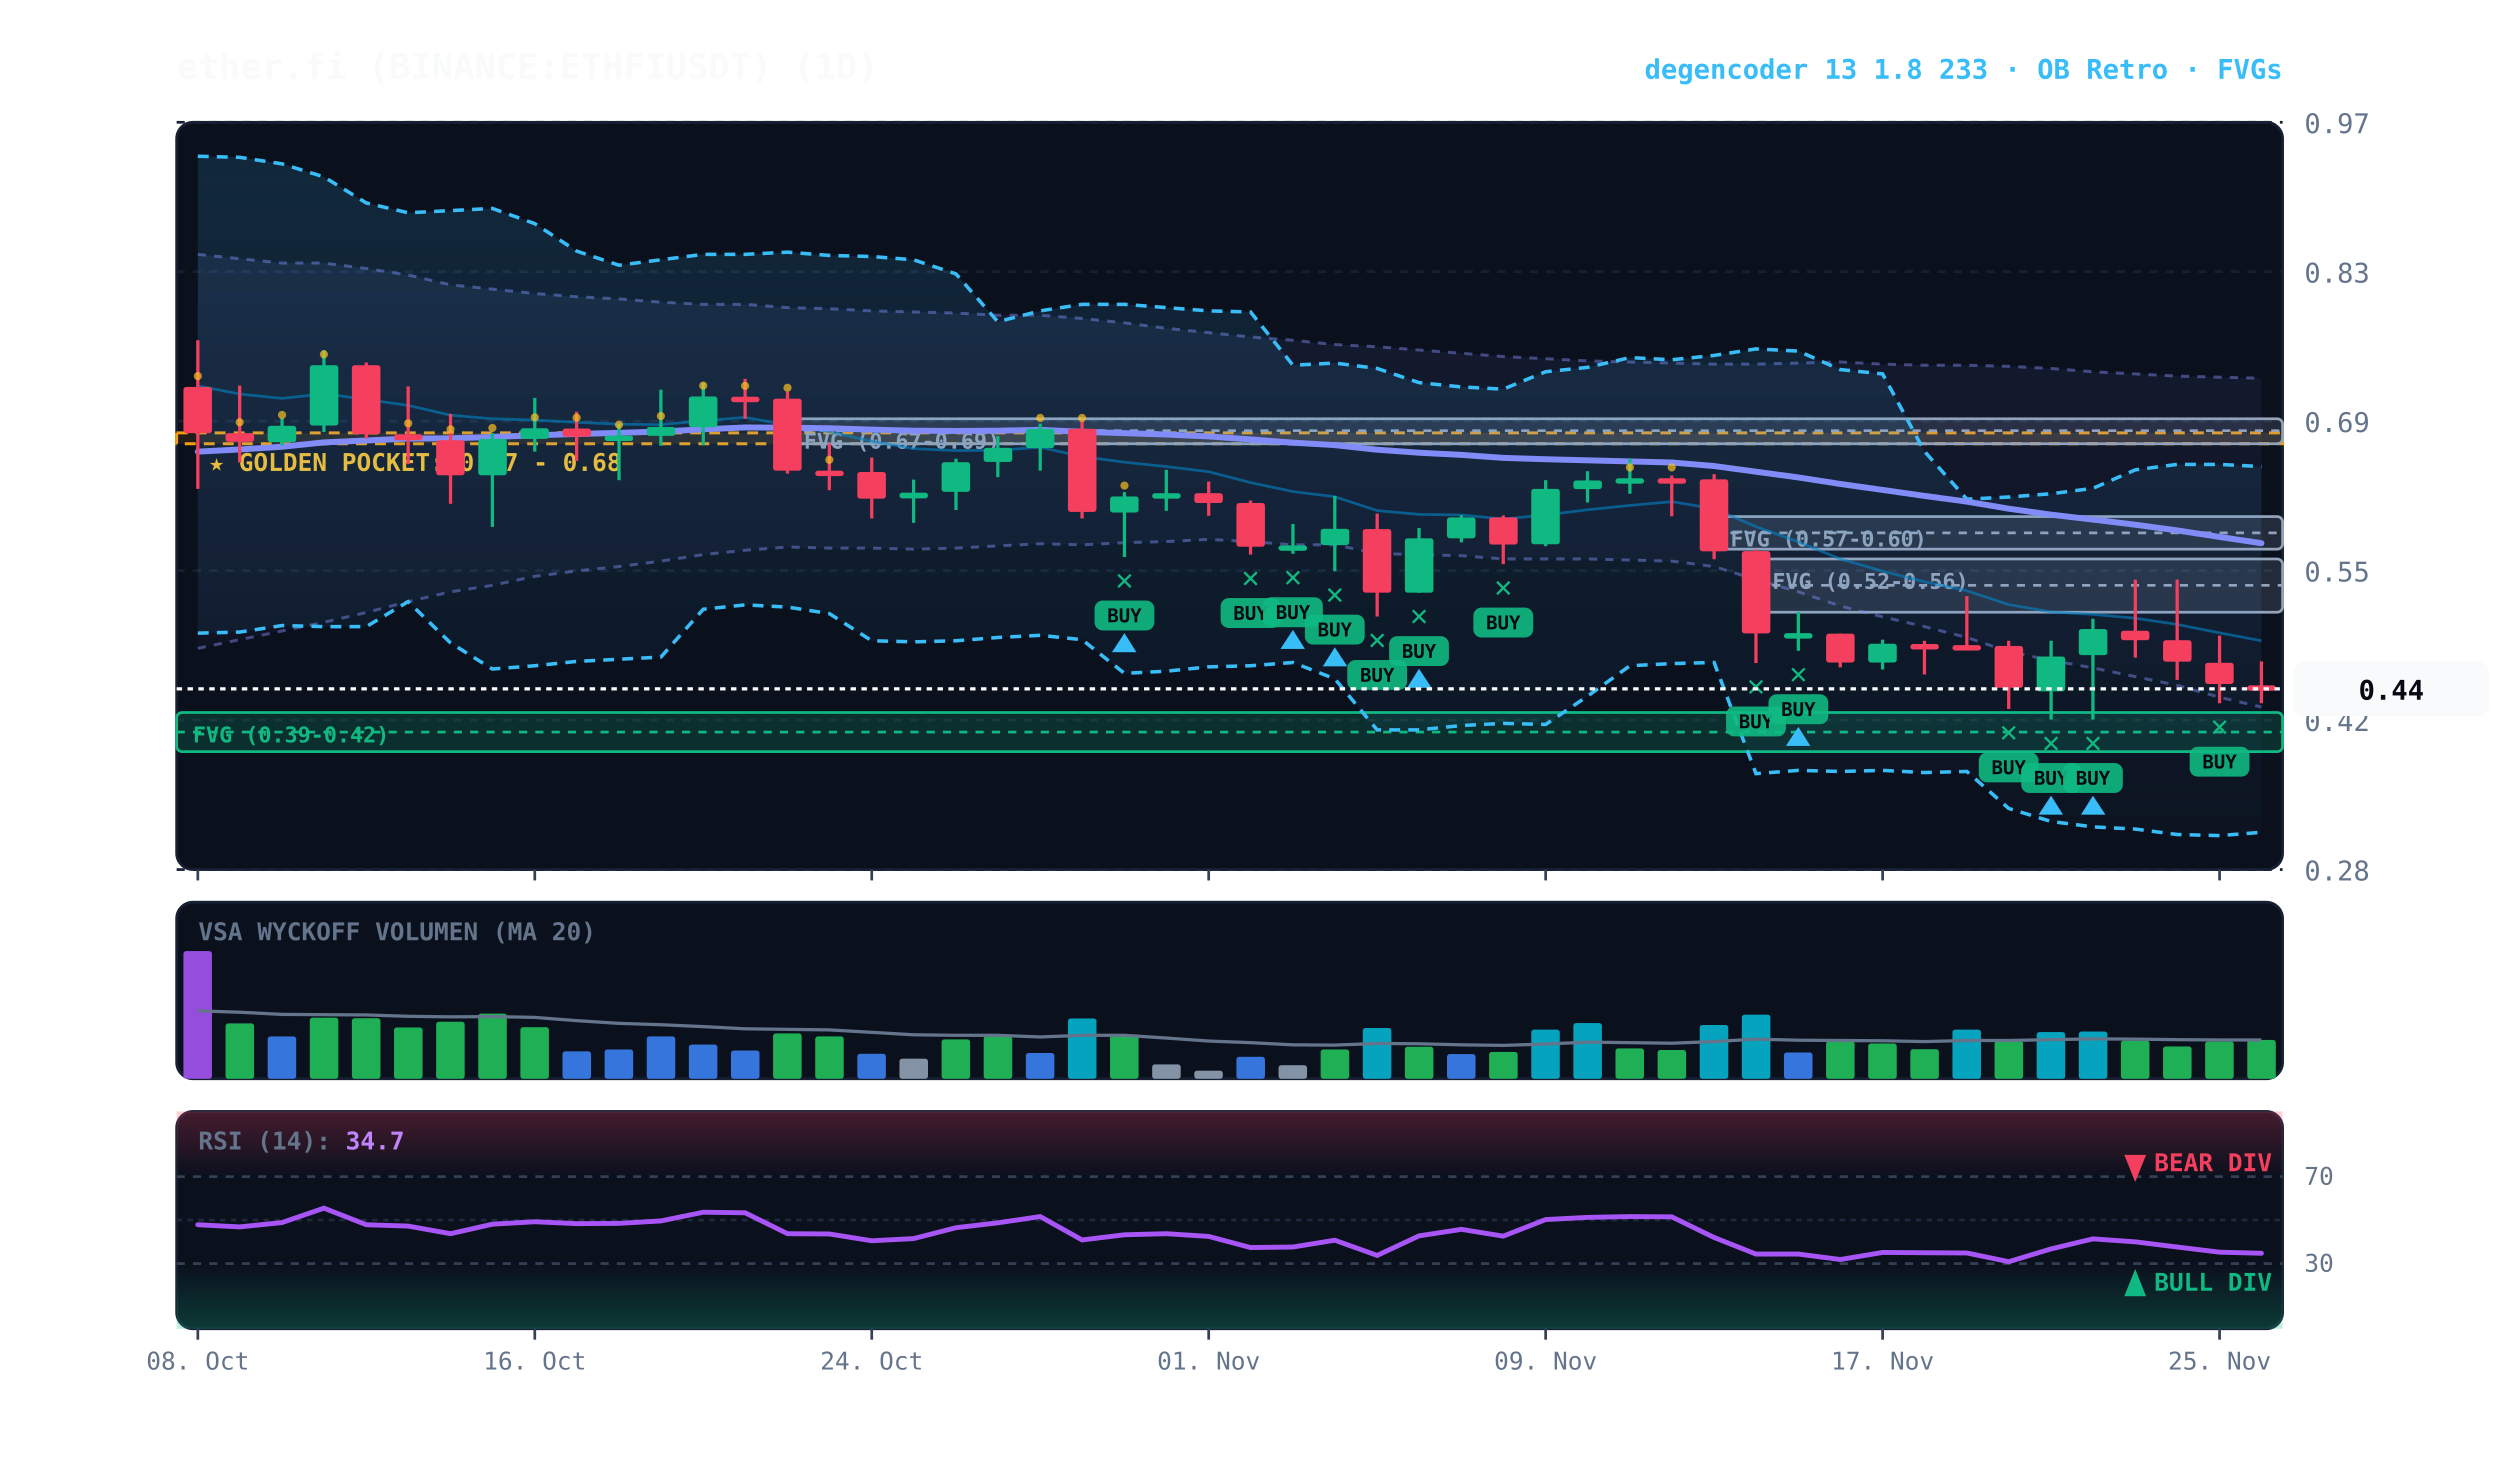
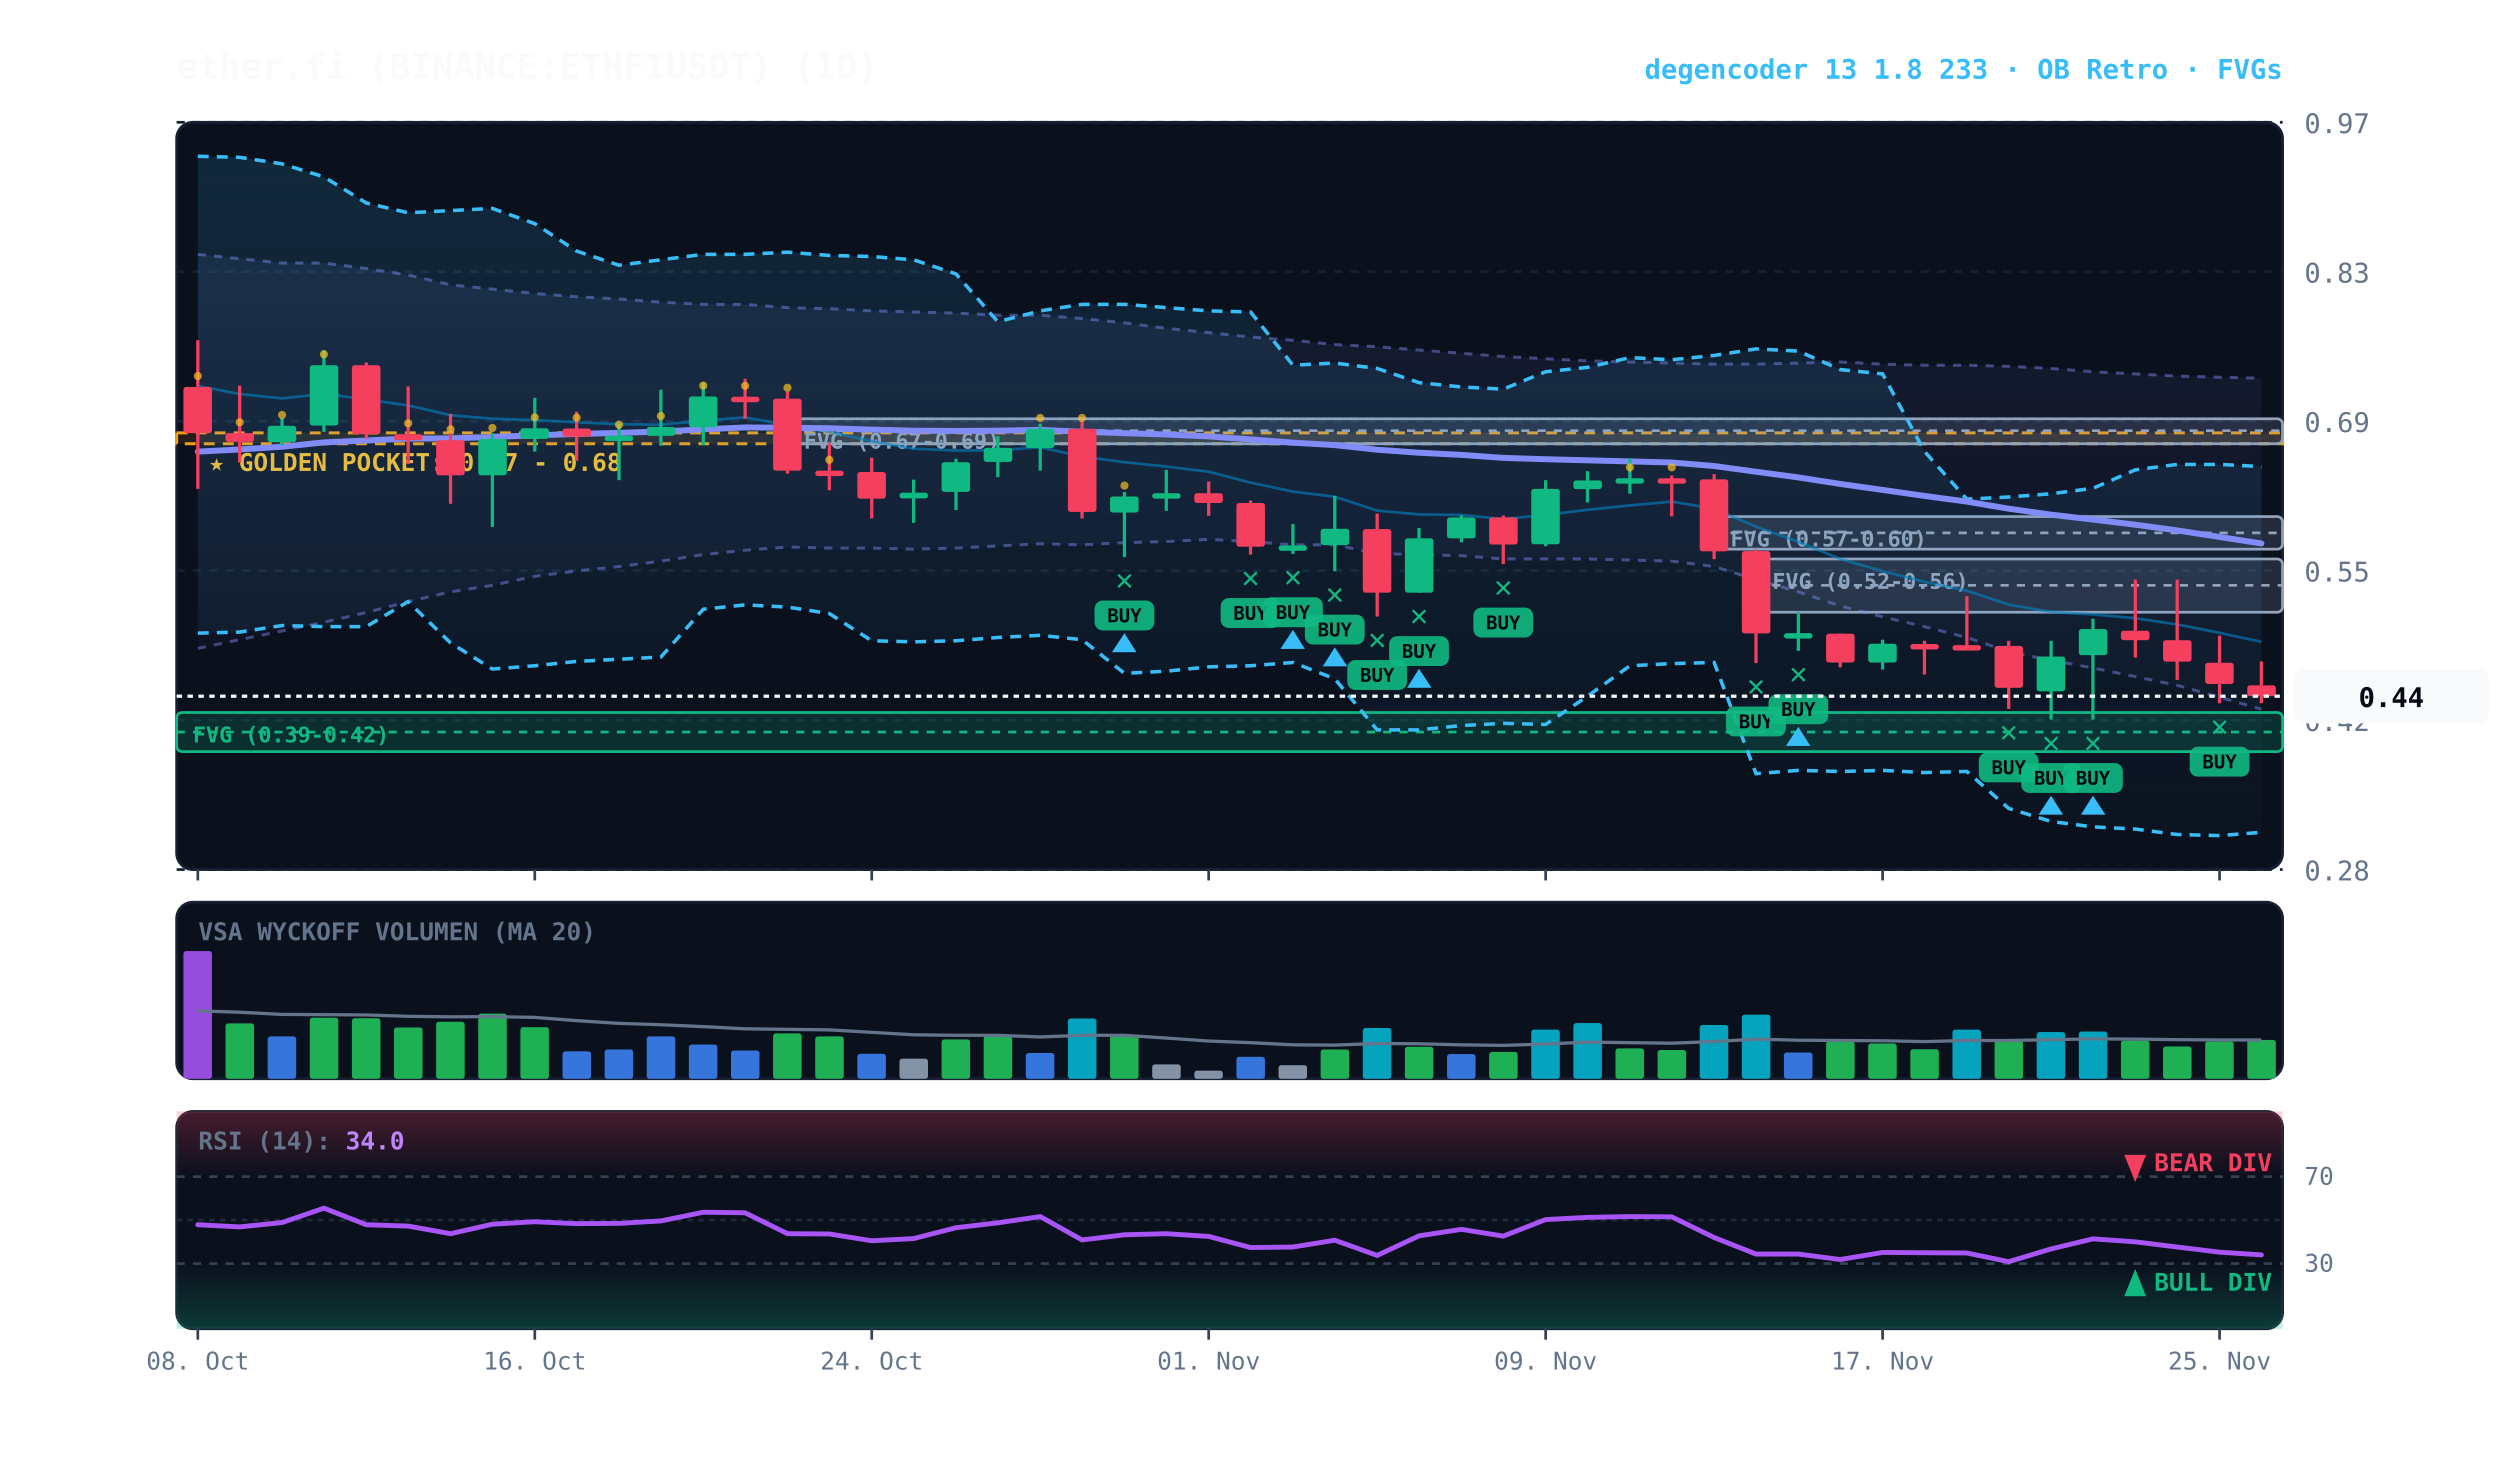
<svg xmlns="http://www.w3.org/2000/svg" viewBox="0 0 920 540" width="100%" height="100%" style="background:#070a13; font-family:'JetBrains Mono', monospace;">
  <defs>
    <linearGradient id="cloud-grad" x1="0%" y1="0%" x2="0%" y2="100%">
      <stop offset="0%" stop-color="#38bdf8" stop-opacity="0.14" />
      <stop offset="100%" stop-color="#38bdf8" stop-opacity="0.02" />
    </linearGradient>
    <linearGradient id="rfe-cloud" x1="0%" y1="0%" x2="0%" y2="100%">
      <stop offset="0%" stop-color="#818cf8" stop-opacity="0.09" />
      <stop offset="100%" stop-color="#818cf8" stop-opacity="0.02" />
    </linearGradient>
    <linearGradient id="rsi-overbought" x1="0%" y1="0%" x2="0%" y2="100%">
      <stop offset="0%" stop-color="#f43f5e" stop-opacity="0.25" />
      <stop offset="100%" stop-color="#f43f5e" stop-opacity="0.0" />
    </linearGradient>
    <linearGradient id="rsi-oversold" x1="0%" y1="0%" x2="0%" y2="100%">
      <stop offset="0%" stop-color="#10b981" stop-opacity="0.0" />
      <stop offset="100%" stop-color="#10b981" stop-opacity="0.25" />
    </linearGradient>
  </defs>
  <rect x="65" y="45" width="775" height="275" fill="#0b101d" rx="6" stroke="#172033" stroke-width="1" />
  <rect x="65" y="332" width="775" height="65" fill="#0b101d" rx="6" stroke="#172033" stroke-width="1" />
  <rect x="65" y="409" width="775" height="80" fill="#0b101d" rx="6" stroke="#172033" stroke-width="1" />
  <line x1="65" y1="320.0" x2="840" y2="320.0" stroke="#172033" stroke-dasharray="3,3" stroke-width="1" />
  <text x="848" y="324.0" fill="#64748b" font-size="10" text-anchor="start">0.28</text>
  <line x1="65" y1="265.0" x2="840" y2="265.0" stroke="#172033" stroke-dasharray="3,3" stroke-width="1" />
  <text x="848" y="269.0" fill="#64748b" font-size="10" text-anchor="start">0.42</text>
  <line x1="65" y1="210.0" x2="840" y2="210.0" stroke="#172033" stroke-dasharray="3,3" stroke-width="1" />
  <text x="848" y="214.0" fill="#64748b" font-size="10" text-anchor="start">0.55</text>
  <line x1="65" y1="155.0" x2="840" y2="155.0" stroke="#172033" stroke-dasharray="3,3" stroke-width="1" />
  <text x="848" y="159.0" fill="#64748b" font-size="10" text-anchor="start">0.69</text>
  <line x1="65" y1="100.0" x2="840" y2="100.0" stroke="#172033" stroke-dasharray="3,3" stroke-width="1" />
  <text x="848" y="104.0" fill="#64748b" font-size="10" text-anchor="start">0.83</text>
  <line x1="65" y1="45.0" x2="840" y2="45.0" stroke="#172033" stroke-dasharray="3,3" stroke-width="1" />
  <text x="848" y="49.0" fill="#64748b" font-size="10" text-anchor="start">0.97</text>
  <rect x="65" y="159.3" width="775" height="4.0" fill="rgba(245, 158, 11, 0.10)" stroke="#f59e0b" stroke-dasharray="4,3" stroke-width="1.1" />
  <text x="77" y="173.3" fill="#fbbf24" font-size="9" font-weight="bold">★ GOLDEN POCKET: 0.67 - 0.68</text>
  <rect x="646.2" y="205.7" width="193.8" height="19.6" fill="rgba(148, 163, 184, 0.18)" stroke="#94a3b8" stroke-width="1" rx="2" />
  <line x1="646.2" y1="215.4" x2="840" y2="215.4" stroke="#94a3b8" stroke-dasharray="3,3" stroke-width="1" />
  <text x="652.2" y="216.7" fill="#94a3b8" font-size="8" font-weight="bold">FVG (0.52-0.56)</text>
  <rect x="630.8" y="190.1" width="209.2" height="12.0" fill="rgba(148, 163, 184, 0.18)" stroke="#94a3b8" stroke-width="1" rx="2" />
  <line x1="630.8" y1="196.1" x2="840" y2="196.1" stroke="#94a3b8" stroke-dasharray="3,3" stroke-width="1" />
  <text x="636.8" y="201.1" fill="#94a3b8" font-size="8" font-weight="bold">FVG (0.57-0.60)</text>
  <rect x="289.8" y="154.1" width="550.2" height="9.2" fill="rgba(148, 163, 184, 0.18)" stroke="#94a3b8" stroke-width="1" rx="2" />
  <line x1="289.8" y1="158.5" x2="840" y2="158.5" stroke="#94a3b8" stroke-dasharray="3,3" stroke-width="1" />
  <text x="295.8" y="165.1" fill="#94a3b8" font-size="8" font-weight="bold">FVG (0.67-0.69)</text>
  <rect x="65.0" y="262.2" width="775.0" height="14.4" fill="rgba(16, 185, 129, 0.18)" stroke="#10b981" stroke-width="1" rx="2" />
  <line x1="65.0" y1="269.4" x2="840" y2="269.4" stroke="#10b981" stroke-dasharray="3,3" stroke-width="1" />
  <text x="71.0" y="273.2" fill="#10b981" font-size="8" font-weight="bold">FVG (0.39-0.42)</text>
-   <polygon points="72.8,93.6 88.2,95.2 103.8,96.8 119.2,96.8 134.8,98.8 150.2,101.2 165.8,104.8 181.2,106.4 196.8,108.0 212.2,109.2 227.8,110.0 243.2,111.2 258.8,112.0 274.2,112.0 289.8,113.2 305.2,113.6 320.8,114.4 336.2,114.8 351.8,115.2 367.2,116.0 382.8,116.0 398.2,117.2 413.8,118.8 429.2,120.8 444.8,122.4 460.2,124.0 475.8,125.2 491.2,126.8 506.8,127.6 522.2,128.8 537.8,130.0 553.2,131.2 568.8,132.0 584.2,132.8 599.8,133.2 615.2,133.6 630.8,134.0 646.2,134.0 661.8,133.6 677.2,133.2 692.8,134.0 708.2,134.4 723.8,134.4 739.2,134.8 754.8,135.6 770.2,136.8 785.8,137.6 801.2,138.4 816.8,138.8 832.2,139.2 832.2,260.2 816.8,256.6 801.2,252.2 785.8,249.0 770.2,245.8 754.8,243.0 739.2,239.8 723.8,234.6 708.2,230.6 692.8,227.0 677.2,223.0 661.8,217.8 646.2,213.3 630.8,208.5 615.2,206.5 599.8,206.1 584.2,205.7 568.8,205.7 553.2,205.7 537.8,204.5 522.2,204.1 506.8,203.7 491.2,200.5 475.8,200.5 460.2,199.3 444.8,198.5 429.2,199.3 413.8,199.7 398.2,200.5 382.8,200.1 367.2,200.9 351.8,201.7 336.2,202.1 320.8,201.7 305.2,201.7 289.8,201.3 274.2,202.5 258.8,204.1 243.2,206.5 227.8,208.5 212.2,210.1 196.8,212.1 181.2,215.4 165.8,217.8 150.2,221.4 134.8,225.4 119.2,229.0 103.8,232.2 88.2,235.4 72.8,238.6" fill="url(#rfe-cloud)" />
+   <polygon points="72.8,93.6 88.2,95.2 103.8,96.8 119.2,96.8 134.8,98.8 150.2,101.2 165.8,104.8 181.2,106.4 196.8,108.0 212.2,109.2 227.8,110.0 243.2,111.2 258.8,112.0 274.2,112.0 289.8,113.2 305.2,113.6 320.8,114.4 336.2,114.8 351.8,115.2 367.2,116.0 382.8,116.0 398.2,117.2 413.8,118.8 429.2,120.8 444.8,122.4 460.2,124.0 475.8,125.2 491.2,126.8 506.8,127.6 522.2,128.8 537.8,130.0 553.2,131.2 568.8,132.0 584.2,132.8 599.8,133.2 615.2,133.6 630.8,134.0 646.2,134.0 661.8,133.6 677.2,133.2 692.8,134.0 708.2,134.4 723.8,134.4 739.2,134.8 754.8,135.6 770.2,136.8 785.8,137.6 801.2,138.4 816.8,138.8 832.2,139.2 832.2,261.0 816.8,256.6 801.2,252.2 785.8,249.0 770.2,245.8 754.8,243.0 739.2,239.8 723.8,234.6 708.2,230.6 692.8,227.0 677.2,223.0 661.8,217.8 646.2,213.3 630.8,208.5 615.2,206.5 599.8,206.1 584.2,205.7 568.8,205.7 553.2,205.7 537.8,204.5 522.2,204.1 506.8,203.7 491.2,200.5 475.8,200.5 460.2,199.3 444.8,198.5 429.2,199.3 413.8,199.7 398.2,200.5 382.8,200.1 367.2,200.9 351.8,201.7 336.2,202.1 320.8,201.7 305.2,201.7 289.8,201.3 274.2,202.5 258.8,204.1 243.2,206.5 227.8,208.5 212.2,210.1 196.8,212.1 181.2,215.4 165.8,217.8 150.2,221.4 134.8,225.4 119.2,229.0 103.8,232.2 88.2,235.4 72.8,238.6" fill="url(#rfe-cloud)" />
  <polyline points="72.8,93.6 88.2,95.2 103.8,96.8 119.2,96.8 134.8,98.8 150.2,101.2 165.8,104.8 181.2,106.4 196.8,108.0 212.2,109.2 227.8,110.0 243.2,111.2 258.8,112.0 274.2,112.0 289.8,113.2 305.2,113.6 320.8,114.4 336.2,114.8 351.8,115.2 367.2,116.0 382.8,116.0 398.2,117.2 413.8,118.8 429.2,120.8 444.8,122.4 460.2,124.0 475.8,125.2 491.2,126.8 506.8,127.6 522.2,128.8 537.8,130.0 553.2,131.2 568.8,132.0 584.2,132.8 599.8,133.2 615.2,133.6 630.8,134.0 646.2,134.0 661.8,133.6 677.2,133.2 692.8,134.0 708.2,134.4 723.8,134.4 739.2,134.8 754.8,135.6 770.2,136.8 785.8,137.6 801.2,138.4 816.8,138.8 832.2,139.2" fill="none" stroke="#818cf8" stroke-width="1.1" stroke-opacity="0.45" stroke-dasharray="3,3" />
-   <polyline points="72.8,238.6 88.2,235.4 103.8,232.2 119.2,229.0 134.8,225.4 150.2,221.4 165.8,217.8 181.2,215.4 196.8,212.1 212.2,210.1 227.8,208.5 243.2,206.5 258.8,204.1 274.2,202.5 289.8,201.3 305.2,201.7 320.8,201.7 336.2,202.1 351.8,201.7 367.2,200.9 382.8,200.1 398.2,200.5 413.8,199.7 429.2,199.3 444.8,198.5 460.2,199.3 475.8,200.5 491.2,200.5 506.8,203.7 522.2,204.1 537.8,204.5 553.2,205.7 568.8,205.7 584.2,205.7 599.8,206.1 615.2,206.5 630.8,208.5 646.2,213.3 661.8,217.8 677.2,223.0 692.8,227.0 708.2,230.6 723.8,234.6 739.2,239.8 754.8,243.0 770.2,245.8 785.8,249.0 801.2,252.2 816.8,256.6 832.2,260.2" fill="none" stroke="#818cf8" stroke-width="1.1" stroke-opacity="0.45" stroke-dasharray="3,3" />
+   <polyline points="72.8,238.6 88.2,235.4 103.8,232.2 119.2,229.0 134.8,225.4 150.2,221.4 165.8,217.8 181.2,215.4 196.8,212.1 212.2,210.1 227.8,208.5 243.2,206.5 258.8,204.1 274.2,202.5 289.8,201.3 305.2,201.7 320.8,201.7 336.2,202.1 351.8,201.7 367.2,200.9 382.8,200.1 398.2,200.5 413.8,199.7 429.2,199.3 444.8,198.5 460.2,199.3 475.8,200.5 491.2,200.5 506.8,203.7 522.2,204.1 537.8,204.5 553.2,205.7 568.8,205.7 584.2,205.7 599.8,206.1 615.2,206.5 630.8,208.5 646.2,213.3 661.8,217.8 677.2,223.0 692.8,227.0 708.2,230.6 723.8,234.6 739.2,239.8 754.8,243.0 770.2,245.8 785.8,249.0 801.2,252.2 816.8,256.6 832.2,261.0" fill="none" stroke="#818cf8" stroke-width="1.1" stroke-opacity="0.45" stroke-dasharray="3,3" />
  <polygon points="72.8,57.5 88.2,57.9 103.8,60.3 119.2,65.1 134.8,74.7 150.2,78.3 165.8,77.5 181.2,76.7 196.8,82.3 212.2,92.4 227.8,97.6 243.2,95.6 258.8,93.6 274.2,93.6 289.8,92.8 305.2,94.0 320.8,94.4 336.2,95.6 351.8,100.8 367.2,118.4 382.8,114.4 398.2,112.0 413.8,112.0 429.2,113.2 444.8,114.4 460.2,114.8 475.8,134.4 491.2,133.6 506.8,135.6 522.2,140.8 537.8,142.4 553.2,143.2 568.8,136.8 584.2,135.2 599.8,131.6 615.2,132.4 630.8,130.8 646.2,128.4 661.8,129.2 677.2,136.0 692.8,137.6 708.2,166.1 723.8,183.7 739.2,182.9 754.8,181.7 770.2,179.7 785.8,172.9 801.2,170.9 816.8,170.9 832.2,171.7 832.2,306.3 816.8,307.5 801.2,307.1 785.8,305.1 770.2,304.3 754.8,302.3 739.2,297.5 723.8,283.9 708.2,284.3 692.8,283.5 677.2,283.9 661.8,283.5 646.2,284.7 630.8,243.8 615.2,244.2 599.8,245.0 584.2,256.2 568.8,266.6 553.2,266.2 537.8,267.0 522.2,268.6 506.8,268.6 491.2,249.8 475.8,243.8 460.2,245.0 444.8,245.4 429.2,247.0 413.8,247.8 398.2,235.4 382.8,233.8 367.2,234.6 351.8,235.8 336.2,236.2 320.8,235.8 305.2,225.8 289.8,223.4 274.2,222.6 258.8,224.2 243.2,241.8 227.8,242.6 212.2,243.4 196.8,245.0 181.2,246.2 165.8,236.6 150.2,221.4 134.8,230.6 119.2,230.6 103.8,230.2 88.2,232.6 72.8,233.0" fill="url(#cloud-grad)" />
  <polyline points="72.8,57.5 88.2,57.9 103.8,60.3 119.2,65.1 134.8,74.7 150.2,78.3 165.8,77.5 181.2,76.7 196.8,82.3 212.2,92.4 227.8,97.6 243.2,95.6 258.8,93.6 274.2,93.6 289.8,92.8 305.2,94.0 320.8,94.4 336.2,95.6 351.8,100.8 367.2,118.4 382.8,114.4 398.2,112.0 413.8,112.0 429.2,113.2 444.8,114.4 460.2,114.8 475.8,134.4 491.2,133.6 506.8,135.6 522.2,140.8 537.8,142.4 553.2,143.2 568.8,136.8 584.2,135.2 599.8,131.6 615.2,132.4 630.8,130.8 646.2,128.4 661.8,129.2 677.2,136.0 692.8,137.6 708.2,166.1 723.8,183.7 739.2,182.9 754.8,181.7 770.2,179.7 785.8,172.9 801.2,170.9 816.8,170.9 832.2,171.7" fill="none" stroke="#38bdf8" stroke-width="1.3" stroke-dasharray="4,3" />
  <polyline points="72.8,233.0 88.2,232.6 103.8,230.2 119.2,230.6 134.8,230.6 150.2,221.4 165.8,236.6 181.2,246.2 196.8,245.0 212.2,243.4 227.8,242.6 243.2,241.8 258.8,224.2 274.2,222.6 289.8,223.4 305.2,225.8 320.8,235.8 336.2,236.2 351.8,235.8 367.2,234.6 382.8,233.8 398.2,235.4 413.8,247.8 429.2,247.0 444.8,245.4 460.2,245.0 475.8,243.8 491.2,249.8 506.8,268.6 522.2,268.6 537.8,267.0 553.2,266.2 568.8,266.6 584.2,256.2 599.8,245.0 615.2,244.2 630.8,243.8 646.2,284.7 661.8,283.5 677.2,283.9 692.8,283.5 708.2,284.3 723.8,283.9 739.2,297.5 754.8,302.3 770.2,304.3 785.8,305.1 801.2,307.1 816.8,307.5 832.2,306.3" fill="none" stroke="#38bdf8" stroke-width="1.3" stroke-dasharray="4,3" />
-   <polyline points="72.8,142.0 88.2,145.0 103.8,146.6 119.2,144.9 134.8,147.0 150.2,149.2 165.8,152.8 181.2,154.1 196.8,154.6 212.2,155.4 227.8,156.1 243.2,156.3 258.8,154.8 274.2,153.6 289.8,156.4 305.2,158.9 320.8,162.4 336.2,165.1 351.8,165.8 367.2,165.7 382.8,164.6 398.2,168.0 413.8,170.1 429.2,171.7 444.8,173.6 460.2,177.6 475.8,180.9 491.2,182.8 506.8,187.9 522.2,189.3 537.8,189.5 553.2,191.0 568.8,189.5 584.2,187.6 599.8,186.0 615.2,184.6 630.8,187.2 646.2,193.8 661.8,199.4 677.2,205.7 692.8,210.2 708.2,214.1 723.8,217.4 739.2,222.5 754.8,225.2 770.2,226.1 785.8,227.5 801.2,229.8 816.8,232.9 832.2,235.8" fill="none" stroke="#0284c7" stroke-width="1.0" stroke-opacity="0.6" />
-   <polyline points="72.8,166.2 88.2,165.4 103.8,164.4 119.2,162.8 134.8,162.1 150.2,161.4 165.8,161.3 181.2,160.8 196.8,160.2 212.2,159.7 227.8,159.3 243.2,158.8 258.8,158.0 274.2,157.3 289.8,157.4 305.2,157.6 320.8,158.1 336.2,158.5 351.8,158.6 367.2,158.5 382.8,158.2 398.2,158.9 413.8,159.4 429.2,159.9 444.8,160.6 460.2,161.7 475.8,162.9 491.2,163.8 506.8,165.5 522.2,166.6 537.8,167.4 553.2,168.5 568.8,169.0 584.2,169.4 599.8,169.8 615.2,170.2 630.8,171.5 646.2,173.6 661.8,175.7 677.2,178.1 692.8,180.3 708.2,182.5 723.8,184.6 739.2,187.2 754.8,189.4 770.2,191.2 785.8,193.1 801.2,195.2 816.8,197.6 832.2,199.9" fill="none" stroke="#818cf8" stroke-width="2.2" stroke-linecap="round" />
+   <polyline points="72.8,142.0 88.2,145.0 103.8,146.6 119.2,144.9 134.8,147.0 150.2,149.2 165.8,152.8 181.2,154.1 196.8,154.6 212.2,155.4 227.8,156.1 243.2,156.3 258.8,154.8 274.2,153.6 289.8,156.4 305.2,158.9 320.8,162.4 336.2,165.1 351.8,165.8 367.2,165.7 382.8,164.6 398.2,168.0 413.8,170.1 429.2,171.7 444.8,173.6 460.2,177.6 475.8,180.9 491.2,182.8 506.8,187.9 522.2,189.3 537.8,189.5 553.2,191.0 568.8,189.5 584.2,187.6 599.8,186.0 615.2,184.6 630.8,187.2 646.2,193.8 661.8,199.4 677.2,205.7 692.8,210.2 708.2,214.1 723.8,217.4 739.2,222.5 754.8,225.2 770.2,226.1 785.8,227.5 801.2,229.8 816.8,232.9 832.2,236.2" fill="none" stroke="#0284c7" stroke-width="1.0" stroke-opacity="0.6" />
+   <polyline points="72.8,166.2 88.2,165.4 103.8,164.4 119.2,162.8 134.8,162.1 150.2,161.4 165.8,161.3 181.2,160.8 196.8,160.2 212.2,159.7 227.8,159.3 243.2,158.8 258.8,158.0 274.2,157.3 289.8,157.4 305.2,157.6 320.8,158.1 336.2,158.5 351.8,158.6 367.2,158.5 382.8,158.2 398.2,158.9 413.8,159.4 429.2,159.9 444.8,160.6 460.2,161.7 475.8,162.9 491.2,163.8 506.8,165.5 522.2,166.6 537.8,167.4 553.2,168.5 568.8,169.0 584.2,169.4 599.8,169.8 615.2,170.2 630.8,171.5 646.2,173.6 661.8,175.7 677.2,178.1 692.8,180.3 708.2,182.5 723.8,184.6 739.2,187.2 754.8,189.4 770.2,191.2 785.8,193.1 801.2,195.2 816.8,197.6 832.2,200.0" fill="none" stroke="#818cf8" stroke-width="2.2" stroke-linecap="round" />
  <line x1="72.8" y1="125.2" x2="72.8" y2="179.9" stroke="#f43f5e" stroke-width="1.2" />
  <rect x="67.5" y="142.4" width="10.5" height="17.0" fill="#f43f5e" rx="1" />
  <circle cx="72.8" cy="138.4" r="1.5" fill="#fbbf24" opacity="0.7" />
  <line x1="88.2" y1="141.9" x2="88.2" y2="170.2" stroke="#f43f5e" stroke-width="1.2" />
  <rect x="83.0" y="159.4" width="10.5" height="3.2" fill="#f43f5e" rx="1" />
  <circle cx="88.2" cy="155.4" r="1.5" fill="#fbbf24" opacity="0.7" />
  <line x1="103.8" y1="153.8" x2="103.8" y2="163.9" stroke="#10b981" stroke-width="1.2" />
  <rect x="98.5" y="156.7" width="10.5" height="6.0" fill="#10b981" rx="1" />
  <circle cx="103.8" cy="152.7" r="1.5" fill="#fbbf24" opacity="0.7" />
  <line x1="119.2" y1="128.9" x2="119.2" y2="159.0" stroke="#10b981" stroke-width="1.2" />
  <rect x="114.0" y="134.4" width="10.5" height="22.2" fill="#10b981" rx="1" />
  <circle cx="119.2" cy="130.4" r="1.5" fill="#fbbf24" opacity="0.7" />
  <line x1="134.8" y1="133.4" x2="134.8" y2="161.4" stroke="#f43f5e" stroke-width="1.2" />
  <rect x="129.5" y="134.4" width="10.5" height="25.4" fill="#f43f5e" rx="1" />
  <line x1="150.2" y1="142.2" x2="150.2" y2="170.8" stroke="#f43f5e" stroke-width="1.2" />
  <rect x="145.0" y="159.8" width="10.5" height="2.2" fill="#f43f5e" rx="1" />
  <circle cx="150.2" cy="155.8" r="1.5" fill="#fbbf24" opacity="0.7" />
  <line x1="165.8" y1="152.3" x2="165.8" y2="185.4" stroke="#f43f5e" stroke-width="1.2" />
  <rect x="160.5" y="162.0" width="10.5" height="12.9" fill="#f43f5e" rx="1" />
  <circle cx="165.8" cy="158.0" r="1.5" fill="#fbbf24" opacity="0.7" />
  <line x1="181.2" y1="159.3" x2="181.2" y2="193.9" stroke="#10b981" stroke-width="1.2" />
  <rect x="176.0" y="161.5" width="10.5" height="13.4" fill="#10b981" rx="1" />
  <circle cx="181.2" cy="157.5" r="1.5" fill="#fbbf24" opacity="0.7" />
  <line x1="196.8" y1="146.4" x2="196.8" y2="166.2" stroke="#10b981" stroke-width="1.2" />
  <rect x="191.5" y="157.6" width="10.5" height="3.9" fill="#10b981" rx="1" />
  <circle cx="196.8" cy="153.6" r="1.5" fill="#fbbf24" opacity="0.7" />
  <line x1="212.2" y1="151.5" x2="212.2" y2="169.6" stroke="#f43f5e" stroke-width="1.2" />
  <rect x="207.0" y="157.7" width="10.5" height="3.0" fill="#f43f5e" rx="1" />
  <circle cx="212.2" cy="153.7" r="1.5" fill="#fbbf24" opacity="0.7" />
  <line x1="227.8" y1="156.0" x2="227.8" y2="176.7" stroke="#10b981" stroke-width="1.2" />
  <rect x="222.5" y="160.3" width="10.5" height="2.0" fill="#10b981" rx="1" />
  <circle cx="227.8" cy="156.3" r="1.5" fill="#fbbf24" opacity="0.7" />
  <line x1="243.2" y1="143.4" x2="243.2" y2="164.0" stroke="#10b981" stroke-width="1.2" />
  <rect x="238.0" y="157.1" width="10.5" height="3.3" fill="#10b981" rx="1" />
  <circle cx="243.2" cy="153.1" r="1.5" fill="#fbbf24" opacity="0.7" />
  <line x1="258.8" y1="140.8" x2="258.8" y2="163.8" stroke="#10b981" stroke-width="1.2" />
  <rect x="253.5" y="145.9" width="10.5" height="11.3" fill="#10b981" rx="1" />
  <circle cx="258.8" cy="141.9" r="1.5" fill="#fbbf24" opacity="0.7" />
  <line x1="274.2" y1="139.4" x2="274.2" y2="154.1" stroke="#f43f5e" stroke-width="1.2" />
  <rect x="269.0" y="146.0" width="10.5" height="2.0" fill="#f43f5e" rx="1" />
  <circle cx="274.2" cy="142.0" r="1.5" fill="#fbbf24" opacity="0.7" />
  <line x1="289.8" y1="144.1" x2="289.8" y2="174.3" stroke="#f43f5e" stroke-width="1.2" />
  <rect x="284.5" y="146.7" width="10.5" height="26.5" fill="#f43f5e" rx="1" />
  <circle cx="289.8" cy="142.7" r="1.5" fill="#fbbf24" opacity="0.7" />
  <line x1="305.2" y1="163.1" x2="305.2" y2="180.4" stroke="#f43f5e" stroke-width="1.2" />
  <rect x="300.0" y="173.2" width="10.5" height="2.0" fill="#f43f5e" rx="1" />
  <circle cx="305.2" cy="169.2" r="1.5" fill="#fbbf24" opacity="0.7" />
  <line x1="320.8" y1="168.4" x2="320.8" y2="190.8" stroke="#f43f5e" stroke-width="1.2" />
  <rect x="315.5" y="173.7" width="10.5" height="9.8" fill="#f43f5e" rx="1" />
  <line x1="336.2" y1="176.5" x2="336.2" y2="192.4" stroke="#10b981" stroke-width="1.2" />
  <rect x="331.0" y="181.3" width="10.5" height="2.1" fill="#10b981" rx="1" />
  <line x1="351.8" y1="168.8" x2="351.8" y2="187.7" stroke="#10b981" stroke-width="1.2" />
  <rect x="346.5" y="170.1" width="10.5" height="10.9" fill="#10b981" rx="1" />
  <line x1="367.2" y1="160.5" x2="367.2" y2="175.6" stroke="#10b981" stroke-width="1.2" />
  <rect x="362.0" y="164.8" width="10.5" height="5.2" fill="#10b981" rx="1" />
  <line x1="382.8" y1="155.9" x2="382.8" y2="173.2" stroke="#10b981" stroke-width="1.2" />
  <rect x="377.5" y="157.8" width="10.5" height="7.1" fill="#10b981" rx="1" />
  <circle cx="382.8" cy="153.8" r="1.5" fill="#fbbf24" opacity="0.7" />
  <line x1="398.2" y1="154.9" x2="398.2" y2="190.8" stroke="#f43f5e" stroke-width="1.2" />
  <rect x="393.0" y="157.8" width="10.5" height="30.6" fill="#f43f5e" rx="1" />
  <circle cx="398.2" cy="153.8" r="1.5" fill="#fbbf24" opacity="0.7" />
  <line x1="413.8" y1="181.1" x2="413.8" y2="205.0" stroke="#10b981" stroke-width="1.2" />
  <rect x="408.5" y="182.7" width="10.5" height="5.9" fill="#10b981" rx="1" />
  <text x="413.8" y="217.0" fill="#10b981" font-size="11" font-weight="bold" text-anchor="middle">✕</text>
  <rect x="402.8" y="221.0" width="22" height="11" fill="#10b981" rx="3" opacity="0.9" />
  <text x="413.8" y="229.0" fill="#070a13" font-size="7" font-weight="bold" text-anchor="middle">BUY</text>
  <polygon points="413.8,233.0 409.2,240.0 418.2,240.0" fill="#38bdf8" />
  <circle cx="413.8" cy="178.7" r="1.5" fill="#fbbf24" opacity="0.7" />
  <line x1="429.2" y1="172.9" x2="429.2" y2="188.0" stroke="#10b981" stroke-width="1.2" />
  <rect x="424.0" y="181.5" width="10.5" height="2.0" fill="#10b981" rx="1" />
  <line x1="444.8" y1="177.2" x2="444.8" y2="189.8" stroke="#f43f5e" stroke-width="1.2" />
  <rect x="439.5" y="181.5" width="10.5" height="3.6" fill="#f43f5e" rx="1" />
  <line x1="460.2" y1="184.2" x2="460.2" y2="204.1" stroke="#f43f5e" stroke-width="1.2" />
  <rect x="455.0" y="185.1" width="10.5" height="16.1" fill="#f43f5e" rx="1" />
  <text x="460.2" y="216.1" fill="#10b981" font-size="11" font-weight="bold" text-anchor="middle">✕</text>
  <rect x="449.2" y="220.1" width="22" height="11" fill="#10b981" rx="3" opacity="0.9" />
  <text x="460.2" y="228.1" fill="#070a13" font-size="7" font-weight="bold" text-anchor="middle">BUY</text>
  <line x1="475.8" y1="192.8" x2="475.8" y2="203.8" stroke="#10b981" stroke-width="1.2" />
  <rect x="470.5" y="200.7" width="10.5" height="2.0" fill="#10b981" rx="1" />
  <text x="475.8" y="215.8" fill="#10b981" font-size="11" font-weight="bold" text-anchor="middle">✕</text>
  <rect x="464.8" y="219.8" width="22" height="11" fill="#10b981" rx="3" opacity="0.9" />
  <text x="475.8" y="227.8" fill="#070a13" font-size="7" font-weight="bold" text-anchor="middle">BUY</text>
  <polygon points="475.8,231.8 471.2,238.8 480.2,238.8" fill="#38bdf8" />
  <line x1="491.2" y1="182.5" x2="491.2" y2="210.2" stroke="#10b981" stroke-width="1.2" />
  <rect x="486.0" y="194.6" width="10.5" height="6.0" fill="#10b981" rx="1" />
  <text x="491.2" y="222.2" fill="#10b981" font-size="11" font-weight="bold" text-anchor="middle">✕</text>
  <rect x="480.2" y="226.2" width="22" height="11" fill="#10b981" rx="3" opacity="0.9" />
  <text x="491.2" y="234.2" fill="#070a13" font-size="7" font-weight="bold" text-anchor="middle">BUY</text>
  <polygon points="491.2,238.2 486.8,245.2 495.8,245.2" fill="#38bdf8" />
  <line x1="506.8" y1="189.0" x2="506.8" y2="226.9" stroke="#f43f5e" stroke-width="1.2" />
  <rect x="501.5" y="194.7" width="10.5" height="23.4" fill="#f43f5e" rx="1" />
  <text x="506.8" y="238.9" fill="#10b981" font-size="11" font-weight="bold" text-anchor="middle">✕</text>
  <rect x="495.8" y="242.9" width="22" height="11" fill="#10b981" rx="3" opacity="0.9" />
  <text x="506.8" y="250.9" fill="#070a13" font-size="7" font-weight="bold" text-anchor="middle">BUY</text>
  <line x1="522.2" y1="194.3" x2="522.2" y2="218.1" stroke="#10b981" stroke-width="1.2" />
  <rect x="517.0" y="198.1" width="10.5" height="20.0" fill="#10b981" rx="1" />
  <text x="522.2" y="230.1" fill="#10b981" font-size="11" font-weight="bold" text-anchor="middle">✕</text>
  <rect x="511.2" y="234.1" width="22" height="11" fill="#10b981" rx="3" opacity="0.9" />
  <text x="522.2" y="242.1" fill="#070a13" font-size="7" font-weight="bold" text-anchor="middle">BUY</text>
  <polygon points="522.2,246.1 517.8,253.1 526.8,253.1" fill="#38bdf8" />
  <line x1="537.8" y1="189.6" x2="537.8" y2="199.6" stroke="#10b981" stroke-width="1.2" />
  <rect x="532.5" y="190.4" width="10.5" height="7.7" fill="#10b981" rx="1" />
  <line x1="553.2" y1="189.7" x2="553.2" y2="207.6" stroke="#f43f5e" stroke-width="1.2" />
  <rect x="548.0" y="190.4" width="10.5" height="10.0" fill="#f43f5e" rx="1" />
  <text x="553.2" y="219.6" fill="#10b981" font-size="11" font-weight="bold" text-anchor="middle">✕</text>
  <rect x="542.2" y="223.6" width="22" height="11" fill="#10b981" rx="3" opacity="0.9" />
  <text x="553.2" y="231.6" fill="#070a13" font-size="7" font-weight="bold" text-anchor="middle">BUY</text>
  <line x1="568.8" y1="176.7" x2="568.8" y2="201.0" stroke="#10b981" stroke-width="1.2" />
  <rect x="563.5" y="179.9" width="10.5" height="20.4" fill="#10b981" rx="1" />
  <line x1="584.2" y1="173.4" x2="584.2" y2="184.9" stroke="#10b981" stroke-width="1.2" />
  <rect x="579.0" y="176.8" width="10.5" height="3.2" fill="#10b981" rx="1" />
  <line x1="599.8" y1="168.8" x2="599.8" y2="181.7" stroke="#10b981" stroke-width="1.2" />
  <rect x="594.5" y="176.0" width="10.5" height="2.0" fill="#10b981" rx="1" />
  <circle cx="599.8" cy="172.0" r="1.5" fill="#fbbf24" opacity="0.7" />
  <line x1="615.2" y1="175.0" x2="615.2" y2="190.0" stroke="#f43f5e" stroke-width="1.2" />
  <rect x="610.0" y="176.0" width="10.5" height="2.0" fill="#f43f5e" rx="1" />
  <circle cx="615.2" cy="172.0" r="1.5" fill="#fbbf24" opacity="0.7" />
  <line x1="630.8" y1="174.5" x2="630.8" y2="205.8" stroke="#f43f5e" stroke-width="1.2" />
  <rect x="625.5" y="176.4" width="10.5" height="26.5" fill="#f43f5e" rx="1" />
  <line x1="646.2" y1="202.2" x2="646.2" y2="244.0" stroke="#f43f5e" stroke-width="1.2" />
  <rect x="641.0" y="202.8" width="10.5" height="30.3" fill="#f43f5e" rx="1" />
  <text x="646.2" y="256.0" fill="#10b981" font-size="11" font-weight="bold" text-anchor="middle">✕</text>
  <rect x="635.2" y="260.0" width="22" height="11" fill="#10b981" rx="3" opacity="0.9" />
  <text x="646.2" y="268.0" fill="#070a13" font-size="7" font-weight="bold" text-anchor="middle">BUY</text>
  <line x1="661.8" y1="225.2" x2="661.8" y2="239.5" stroke="#10b981" stroke-width="1.2" />
  <rect x="656.5" y="233.0" width="10.5" height="2.0" fill="#10b981" rx="1" />
  <text x="661.8" y="251.5" fill="#10b981" font-size="11" font-weight="bold" text-anchor="middle">✕</text>
  <rect x="650.8" y="255.5" width="22" height="11" fill="#10b981" rx="3" opacity="0.9" />
  <text x="661.8" y="263.5" fill="#070a13" font-size="7" font-weight="bold" text-anchor="middle">BUY</text>
  <polygon points="661.8,267.5 657.2,274.5 666.2,274.5" fill="#38bdf8" />
  <line x1="677.2" y1="233.2" x2="677.2" y2="245.6" stroke="#f43f5e" stroke-width="1.2" />
  <rect x="672.0" y="233.2" width="10.5" height="10.6" fill="#f43f5e" rx="1" />
  <line x1="692.8" y1="235.4" x2="692.8" y2="246.4" stroke="#10b981" stroke-width="1.2" />
  <rect x="687.5" y="236.9" width="10.5" height="6.9" fill="#10b981" rx="1" />
  <line x1="708.2" y1="235.8" x2="708.2" y2="248.2" stroke="#f43f5e" stroke-width="1.2" />
  <rect x="703.0" y="237.0" width="10.5" height="2.0" fill="#f43f5e" rx="1" />
  <line x1="723.8" y1="219.4" x2="723.8" y2="238.4" stroke="#f43f5e" stroke-width="1.2" />
  <rect x="718.5" y="237.4" width="10.5" height="2.0" fill="#f43f5e" rx="1" />
  <line x1="739.2" y1="235.8" x2="739.2" y2="260.9" stroke="#f43f5e" stroke-width="1.2" />
  <rect x="734.0" y="237.7" width="10.5" height="15.4" fill="#f43f5e" rx="1" />
  <text x="739.2" y="272.9" fill="#10b981" font-size="11" font-weight="bold" text-anchor="middle">✕</text>
  <rect x="728.2" y="276.9" width="22" height="11" fill="#10b981" rx="3" opacity="0.9" />
  <text x="739.2" y="284.9" fill="#070a13" font-size="7" font-weight="bold" text-anchor="middle">BUY</text>
  <line x1="754.8" y1="235.8" x2="754.8" y2="264.8" stroke="#10b981" stroke-width="1.2" />
  <rect x="749.5" y="241.6" width="10.5" height="12.8" fill="#10b981" rx="1" />
  <text x="754.8" y="276.8" fill="#10b981" font-size="11" font-weight="bold" text-anchor="middle">✕</text>
  <rect x="743.8" y="280.8" width="22" height="11" fill="#10b981" rx="3" opacity="0.9" />
  <text x="754.8" y="288.8" fill="#070a13" font-size="7" font-weight="bold" text-anchor="middle">BUY</text>
  <polygon points="754.8,292.8 750.2,299.8 759.2,299.8" fill="#38bdf8" />
  <line x1="770.2" y1="227.7" x2="770.2" y2="264.8" stroke="#10b981" stroke-width="1.2" />
  <rect x="765.0" y="231.5" width="10.5" height="9.6" fill="#10b981" rx="1" />
  <text x="770.2" y="276.8" fill="#10b981" font-size="11" font-weight="bold" text-anchor="middle">✕</text>
  <rect x="759.2" y="280.8" width="22" height="11" fill="#10b981" rx="3" opacity="0.9" />
  <text x="770.2" y="288.8" fill="#070a13" font-size="7" font-weight="bold" text-anchor="middle">BUY</text>
  <polygon points="770.2,292.8 765.8,299.8 774.8,299.8" fill="#38bdf8" />
  <line x1="785.8" y1="213.3" x2="785.8" y2="242.0" stroke="#f43f5e" stroke-width="1.2" />
  <rect x="780.5" y="232.1" width="10.5" height="3.5" fill="#f43f5e" rx="1" />
  <line x1="801.2" y1="213.3" x2="801.2" y2="250.2" stroke="#f43f5e" stroke-width="1.2" />
  <rect x="796.0" y="235.6" width="10.5" height="7.9" fill="#f43f5e" rx="1" />
  <line x1="816.8" y1="233.9" x2="816.8" y2="258.8" stroke="#f43f5e" stroke-width="1.2" />
  <rect x="811.5" y="243.9" width="10.5" height="7.8" fill="#f43f5e" rx="1" />
  <text x="816.8" y="270.8" fill="#10b981" font-size="11" font-weight="bold" text-anchor="middle">✕</text>
  <rect x="805.8" y="274.8" width="22" height="11" fill="#10b981" rx="3" opacity="0.9" />
  <text x="816.8" y="282.8" fill="#070a13" font-size="7" font-weight="bold" text-anchor="middle">BUY</text>
  <line x1="832.2" y1="243.4" x2="832.2" y2="258.8" stroke="#f43f5e" stroke-width="1.2" />
-   <rect x="827.0" y="252.2" width="10.5" height="2.0" fill="#f43f5e" rx="1" />
-   <line x1="65" y1="253.5" x2="840" y2="253.5" stroke="#f8fafc" stroke-width="1.2" stroke-dasharray="2,2" />
-   <rect x="844" y="243.5" width="72" height="20" fill="#f8fafc" rx="4" />
-   <text x="880" y="257.5" fill="#070a13" font-size="10" font-weight="bold" text-anchor="middle">0.44</text>
+   <rect x="827.0" y="252.2" width="10.5" height="4.0" fill="#f43f5e" rx="1" />
+   <line x1="65" y1="256.2" x2="840" y2="256.2" stroke="#f8fafc" stroke-width="1.2" stroke-dasharray="2,2" />
+   <rect x="844" y="246.2" width="72" height="20" fill="#f8fafc" rx="4" />
+   <text x="880" y="260.2" fill="#070a13" font-size="10" font-weight="bold" text-anchor="middle">0.44</text>
  <text x="73" y="346" fill="#64748b" font-size="9" font-weight="bold">VSA WYCKOFF VOLUMEN (MA 20)</text>
  <rect x="67.5" y="350.0" width="10.5" height="47.0" fill="#a855f7" opacity="0.88" rx="1" />
  <rect x="83.0" y="376.6" width="10.5" height="20.4" fill="#22c55e" opacity="0.88" rx="1" />
  <rect x="98.5" y="381.4" width="10.5" height="15.6" fill="#3b82f6" opacity="0.88" rx="1" />
  <rect x="114.0" y="374.5" width="10.5" height="22.5" fill="#22c55e" opacity="0.88" rx="1" />
  <rect x="129.5" y="374.7" width="10.5" height="22.3" fill="#22c55e" opacity="0.88" rx="1" />
  <rect x="145.0" y="378.1" width="10.5" height="18.9" fill="#22c55e" opacity="0.88" rx="1" />
  <rect x="160.5" y="376.0" width="10.5" height="21.0" fill="#22c55e" opacity="0.88" rx="1" />
  <rect x="176.0" y="373.0" width="10.5" height="24.0" fill="#22c55e" opacity="0.88" rx="1" />
  <rect x="191.5" y="378.0" width="10.5" height="19.0" fill="#22c55e" opacity="0.88" rx="1" />
  <rect x="207.0" y="386.9" width="10.5" height="10.1" fill="#3b82f6" opacity="0.88" rx="1" />
  <rect x="222.5" y="386.2" width="10.5" height="10.8" fill="#3b82f6" opacity="0.88" rx="1" />
  <rect x="238.0" y="381.4" width="10.5" height="15.6" fill="#3b82f6" opacity="0.88" rx="1" />
  <rect x="253.5" y="384.4" width="10.5" height="12.6" fill="#3b82f6" opacity="0.88" rx="1" />
  <rect x="269.0" y="386.6" width="10.5" height="10.4" fill="#3b82f6" opacity="0.88" rx="1" />
  <rect x="284.5" y="380.3" width="10.5" height="16.7" fill="#22c55e" opacity="0.88" rx="1" />
  <rect x="300.0" y="381.4" width="10.5" height="15.6" fill="#22c55e" opacity="0.88" rx="1" />
  <rect x="315.5" y="387.8" width="10.5" height="9.2" fill="#3b82f6" opacity="0.88" rx="1" />
  <rect x="331.0" y="389.6" width="10.5" height="7.4" fill="#94a3b8" opacity="0.88" rx="1" />
  <rect x="346.5" y="382.5" width="10.5" height="14.5" fill="#22c55e" opacity="0.88" rx="1" />
  <rect x="362.0" y="381.3" width="10.5" height="15.7" fill="#22c55e" opacity="0.88" rx="1" />
  <rect x="377.5" y="387.5" width="10.5" height="9.5" fill="#3b82f6" opacity="0.88" rx="1" />
  <rect x="393.0" y="374.8" width="10.5" height="22.2" fill="#06b6d4" opacity="0.88" rx="1" />
  <rect x="408.5" y="381.0" width="10.5" height="16.0" fill="#22c55e" opacity="0.88" rx="1" />
  <rect x="424.0" y="391.7" width="10.5" height="5.3" fill="#94a3b8" opacity="0.88" rx="1" />
  <rect x="439.5" y="394.0" width="10.5" height="3.0" fill="#94a3b8" opacity="0.88" rx="1" />
  <rect x="455.0" y="388.9" width="10.5" height="8.1" fill="#3b82f6" opacity="0.88" rx="1" />
  <rect x="470.5" y="392.0" width="10.5" height="5.0" fill="#94a3b8" opacity="0.88" rx="1" />
  <rect x="486.0" y="386.2" width="10.5" height="10.8" fill="#22c55e" opacity="0.88" rx="1" />
  <rect x="501.5" y="378.3" width="10.5" height="18.7" fill="#06b6d4" opacity="0.88" rx="1" />
  <rect x="517.0" y="385.2" width="10.5" height="11.8" fill="#22c55e" opacity="0.88" rx="1" />
  <rect x="532.5" y="387.9" width="10.5" height="9.1" fill="#3b82f6" opacity="0.88" rx="1" />
  <rect x="548.0" y="387.1" width="10.5" height="9.9" fill="#22c55e" opacity="0.88" rx="1" />
  <rect x="563.5" y="378.9" width="10.5" height="18.1" fill="#06b6d4" opacity="0.88" rx="1" />
  <rect x="579.0" y="376.5" width="10.5" height="20.5" fill="#06b6d4" opacity="0.88" rx="1" />
  <rect x="594.5" y="385.8" width="10.5" height="11.2" fill="#22c55e" opacity="0.88" rx="1" />
  <rect x="610.0" y="386.4" width="10.5" height="10.6" fill="#22c55e" opacity="0.88" rx="1" />
  <rect x="625.5" y="377.2" width="10.5" height="19.8" fill="#06b6d4" opacity="0.88" rx="1" />
  <rect x="641.0" y="373.4" width="10.5" height="23.6" fill="#06b6d4" opacity="0.88" rx="1" />
  <rect x="656.5" y="387.3" width="10.5" height="9.7" fill="#3b82f6" opacity="0.88" rx="1" />
  <rect x="672.0" y="383.2" width="10.5" height="13.8" fill="#22c55e" opacity="0.88" rx="1" />
  <rect x="687.5" y="384.0" width="10.5" height="13.0" fill="#22c55e" opacity="0.88" rx="1" />
  <rect x="703.0" y="386.1" width="10.5" height="10.9" fill="#22c55e" opacity="0.88" rx="1" />
  <rect x="718.5" y="378.9" width="10.5" height="18.1" fill="#06b6d4" opacity="0.88" rx="1" />
  <rect x="734.0" y="383.0" width="10.5" height="14.0" fill="#22c55e" opacity="0.88" rx="1" />
  <rect x="749.5" y="379.8" width="10.5" height="17.2" fill="#06b6d4" opacity="0.88" rx="1" />
  <rect x="765.0" y="379.6" width="10.5" height="17.4" fill="#06b6d4" opacity="0.88" rx="1" />
  <rect x="780.5" y="382.9" width="10.5" height="14.1" fill="#22c55e" opacity="0.88" rx="1" />
  <rect x="796.0" y="385.1" width="10.5" height="11.9" fill="#22c55e" opacity="0.88" rx="1" />
  <rect x="811.5" y="383.2" width="10.5" height="13.8" fill="#22c55e" opacity="0.88" rx="1" />
  <rect x="827.0" y="382.7" width="10.5" height="14.3" fill="#22c55e" opacity="0.88" rx="1" />
  <polyline points="72.8,372.0 88.2,372.5 103.8,373.3 119.2,373.4 134.8,373.5 150.2,374.0 165.8,374.2 181.2,374.1 196.8,374.4 212.2,375.6 227.8,376.6 243.2,377.1 258.8,377.8 274.2,378.6 289.8,378.8 305.2,379.0 320.8,379.9 336.2,380.8 351.8,381.0 367.2,381.0 382.8,381.6 398.2,381.0 413.8,381.0 429.2,382.0 444.8,383.1 460.2,383.7 475.8,384.5 491.2,384.6 506.8,384.0 522.2,384.1 537.8,384.5 553.2,384.7 568.8,384.2 584.2,383.5 599.8,383.7 615.2,383.9 630.8,383.3 646.2,382.4 661.8,382.8 677.2,382.9 692.8,383.0 708.2,383.3 723.8,382.9 739.2,382.9 754.8,382.6 770.2,382.3 785.8,382.4 801.2,382.6 816.8,382.7 832.2,382.7" fill="none" stroke="#64748b" stroke-width="1.2" />
  <rect x="65" y="409" width="775" height="24.0" fill="url(#rsi-overbought)" />
  <rect x="65" y="465.0" width="775" height="24.0" fill="url(#rsi-oversold)" />
  <line x1="65" y1="433.0" x2="840" y2="433.0" stroke="#334155" stroke-dasharray="3,3" stroke-width="1" />
  <text x="848" y="436.0" fill="#64748b" font-size="9">70</text>
  <line x1="65" y1="449.0" x2="840" y2="449.0" stroke="#1e293b" stroke-dasharray="2,2" stroke-width="1" />
  <line x1="65" y1="465.0" x2="840" y2="465.0" stroke="#334155" stroke-dasharray="3,3" stroke-width="1" />
  <text x="848" y="468.0" fill="#64748b" font-size="9">30</text>
-   <polyline points="72.8,450.7 88.2,451.5 103.8,449.9 119.2,444.6 134.8,450.7 150.2,451.2 165.8,454.0 181.2,450.5 196.8,449.6 212.2,450.3 227.8,450.2 243.2,449.3 258.8,446.1 274.2,446.3 289.8,454.0 305.2,454.1 320.8,456.6 336.2,455.8 351.8,451.8 367.2,450.0 382.8,447.7 398.2,456.3 413.8,454.4 429.2,454.0 444.8,455.0 460.2,459.1 475.8,458.9 491.2,456.4 506.8,462.0 522.2,454.8 537.8,452.4 553.2,454.9 568.8,448.8 584.2,448.0 599.8,447.7 615.2,447.8 630.8,455.4 646.2,461.5 661.8,461.5 677.2,463.5 692.8,460.9 708.2,461.0 723.8,461.1 739.2,464.3 754.8,459.6 770.2,455.9 785.8,457.0 801.2,458.9 816.8,460.8 832.2,461.2" fill="none" stroke="#a855f7" stroke-width="1.8" stroke-linecap="round" />
+   <polyline points="72.8,450.7 88.2,451.5 103.8,449.9 119.2,444.6 134.8,450.7 150.2,451.2 165.8,454.0 181.2,450.5 196.8,449.6 212.2,450.3 227.8,450.2 243.2,449.3 258.8,446.1 274.2,446.3 289.8,454.0 305.2,454.1 320.8,456.6 336.2,455.8 351.8,451.8 367.2,450.0 382.8,447.7 398.2,456.3 413.8,454.4 429.2,454.0 444.8,455.0 460.2,459.1 475.8,458.9 491.2,456.4 506.8,462.0 522.2,454.8 537.8,452.4 553.2,454.9 568.8,448.8 584.2,448.0 599.8,447.7 615.2,447.8 630.8,455.4 646.2,461.5 661.8,461.5 677.2,463.5 692.8,460.9 708.2,461.0 723.8,461.1 739.2,464.3 754.8,459.6 770.2,455.9 785.8,457.0 801.2,458.9 816.8,460.8 832.2,461.8" fill="none" stroke="#a855f7" stroke-width="1.8" stroke-linecap="round" />
  <g transform="translate(785.75, 477)">
    <path d="M 0 -10 L 4 0 L -4 0 Z" fill="#10b981" />
    <text x="7" y="-2" fill="#10b981" font-size="9" font-weight="bold">BULL DIV</text>
  </g>
  <g transform="translate(785.75, 425)">
    <path d="M 0 10 L 4 0 L -4 0 Z" fill="#f43f5e" />
    <text x="7" y="6" fill="#f43f5e" font-size="9" font-weight="bold">BEAR DIV</text>
  </g>
-   <text x="73" y="423" fill="#64748b" font-size="9" font-weight="bold">RSI (14): <tspan fill="#c084fc">34.7</tspan>
+   <text x="73" y="423" fill="#64748b" font-size="9" font-weight="bold">RSI (14): <tspan fill="#c084fc">34.0</tspan>
  </text>
  <line x1="72.8" y1="320" x2="72.8" y2="324" stroke="#334155" stroke-width="1" />
  <line x1="72.8" y1="489" x2="72.8" y2="493" stroke="#334155" stroke-width="1" />
  <text x="72.8" y="504" fill="#64748b" font-size="9" text-anchor="middle">08. Oct</text>
  <line x1="196.8" y1="320" x2="196.8" y2="324" stroke="#334155" stroke-width="1" />
  <line x1="196.8" y1="489" x2="196.8" y2="493" stroke="#334155" stroke-width="1" />
  <text x="196.8" y="504" fill="#64748b" font-size="9" text-anchor="middle">16. Oct</text>
  <line x1="320.8" y1="320" x2="320.8" y2="324" stroke="#334155" stroke-width="1" />
  <line x1="320.8" y1="489" x2="320.8" y2="493" stroke="#334155" stroke-width="1" />
  <text x="320.8" y="504" fill="#64748b" font-size="9" text-anchor="middle">24. Oct</text>
  <line x1="444.8" y1="320" x2="444.8" y2="324" stroke="#334155" stroke-width="1" />
  <line x1="444.8" y1="489" x2="444.8" y2="493" stroke="#334155" stroke-width="1" />
  <text x="444.8" y="504" fill="#64748b" font-size="9" text-anchor="middle">01. Nov</text>
  <line x1="568.8" y1="320" x2="568.8" y2="324" stroke="#334155" stroke-width="1" />
  <line x1="568.8" y1="489" x2="568.8" y2="493" stroke="#334155" stroke-width="1" />
  <text x="568.8" y="504" fill="#64748b" font-size="9" text-anchor="middle">09. Nov</text>
  <line x1="692.8" y1="320" x2="692.8" y2="324" stroke="#334155" stroke-width="1" />
  <line x1="692.8" y1="489" x2="692.8" y2="493" stroke="#334155" stroke-width="1" />
  <text x="692.8" y="504" fill="#64748b" font-size="9" text-anchor="middle">17. Nov</text>
  <line x1="816.8" y1="320" x2="816.8" y2="324" stroke="#334155" stroke-width="1" />
  <line x1="816.8" y1="489" x2="816.8" y2="493" stroke="#334155" stroke-width="1" />
  <text x="816.8" y="504" fill="#64748b" font-size="9" text-anchor="middle">25. Nov</text>
  <text x="65" y="29" fill="#f8fafc" font-size="13" font-weight="bold">ether.fi (BINANCE:ETHFIUSDT) (1D)</text>
  <text x="840" y="29" fill="#38bdf8" font-size="10" font-weight="bold" text-anchor="end">degencoder 13 1.8 233 · OB Retro · FVGs</text>
</svg>
